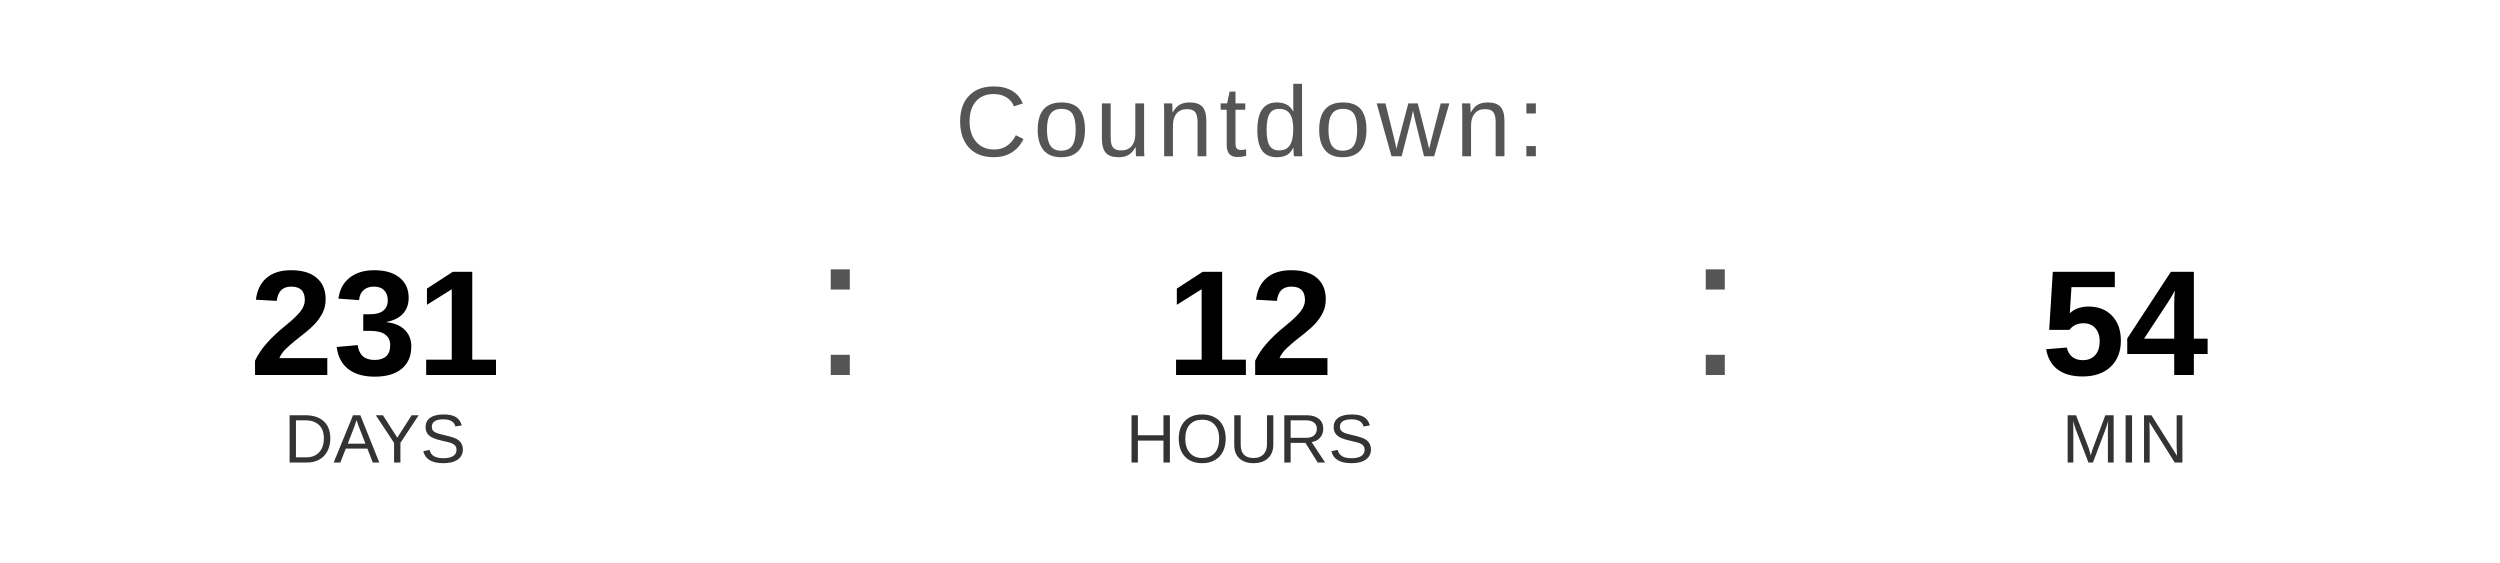
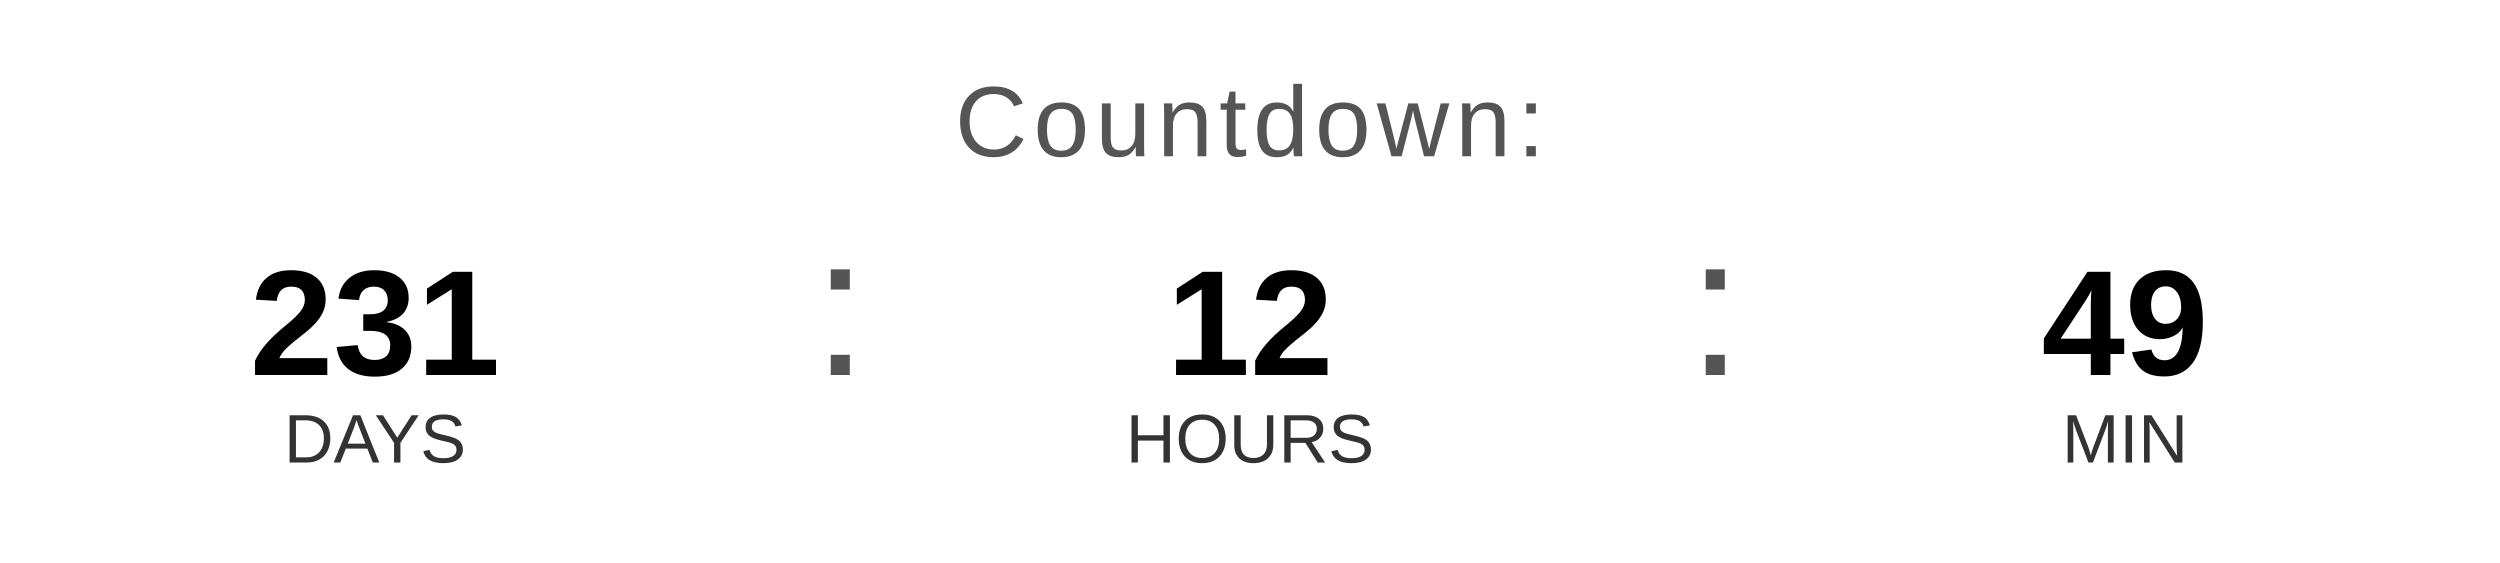
<svg xmlns="http://www.w3.org/2000/svg" width="400" height="90" viewBox="0 0 400 90">
  <text x="200" y="25" font-family="Arial, Helvetica, sans-serif" font-size="16" fill="#555555" text-anchor="middle" letter-spacing="1">
    Countdown:
  </text>
  <text x="60" y="60" font-family="Arial, Helvetica, sans-serif" font-size="24" font-weight="bold" fill="#000000" text-anchor="middle">231</text>
  <text x="60" y="74" font-family="Arial, Helvetica, sans-serif" font-size="11" fill="#333333" text-anchor="middle">DAYS</text>
  <text x="130" y="60" font-family="Arial, sans-serif" font-size="32" fill="#555555">:</text>
  <text x="200" y="60" font-family="Arial, Helvetica, sans-serif" font-size="24" font-weight="bold" fill="#000000" text-anchor="middle">12</text>
  <text x="200" y="74" font-family="Arial, Helvetica, sans-serif" font-size="11" fill="#333333" text-anchor="middle">HOURS</text>
  <text x="270" y="60" font-family="Arial, sans-serif" font-size="32" fill="#555555">:</text>
-   <text x="340" y="60" font-family="Arial, Helvetica, sans-serif" font-size="24" font-weight="bold" fill="#000000" text-anchor="middle">54</text>
+   <text x="340" y="60" font-family="Arial, Helvetica, sans-serif" font-size="24" font-weight="bold" fill="#000000" text-anchor="middle">49</text>
  <text x="340" y="74" font-family="Arial, Helvetica, sans-serif" font-size="11" fill="#333333" text-anchor="middle">MIN</text>
</svg>
